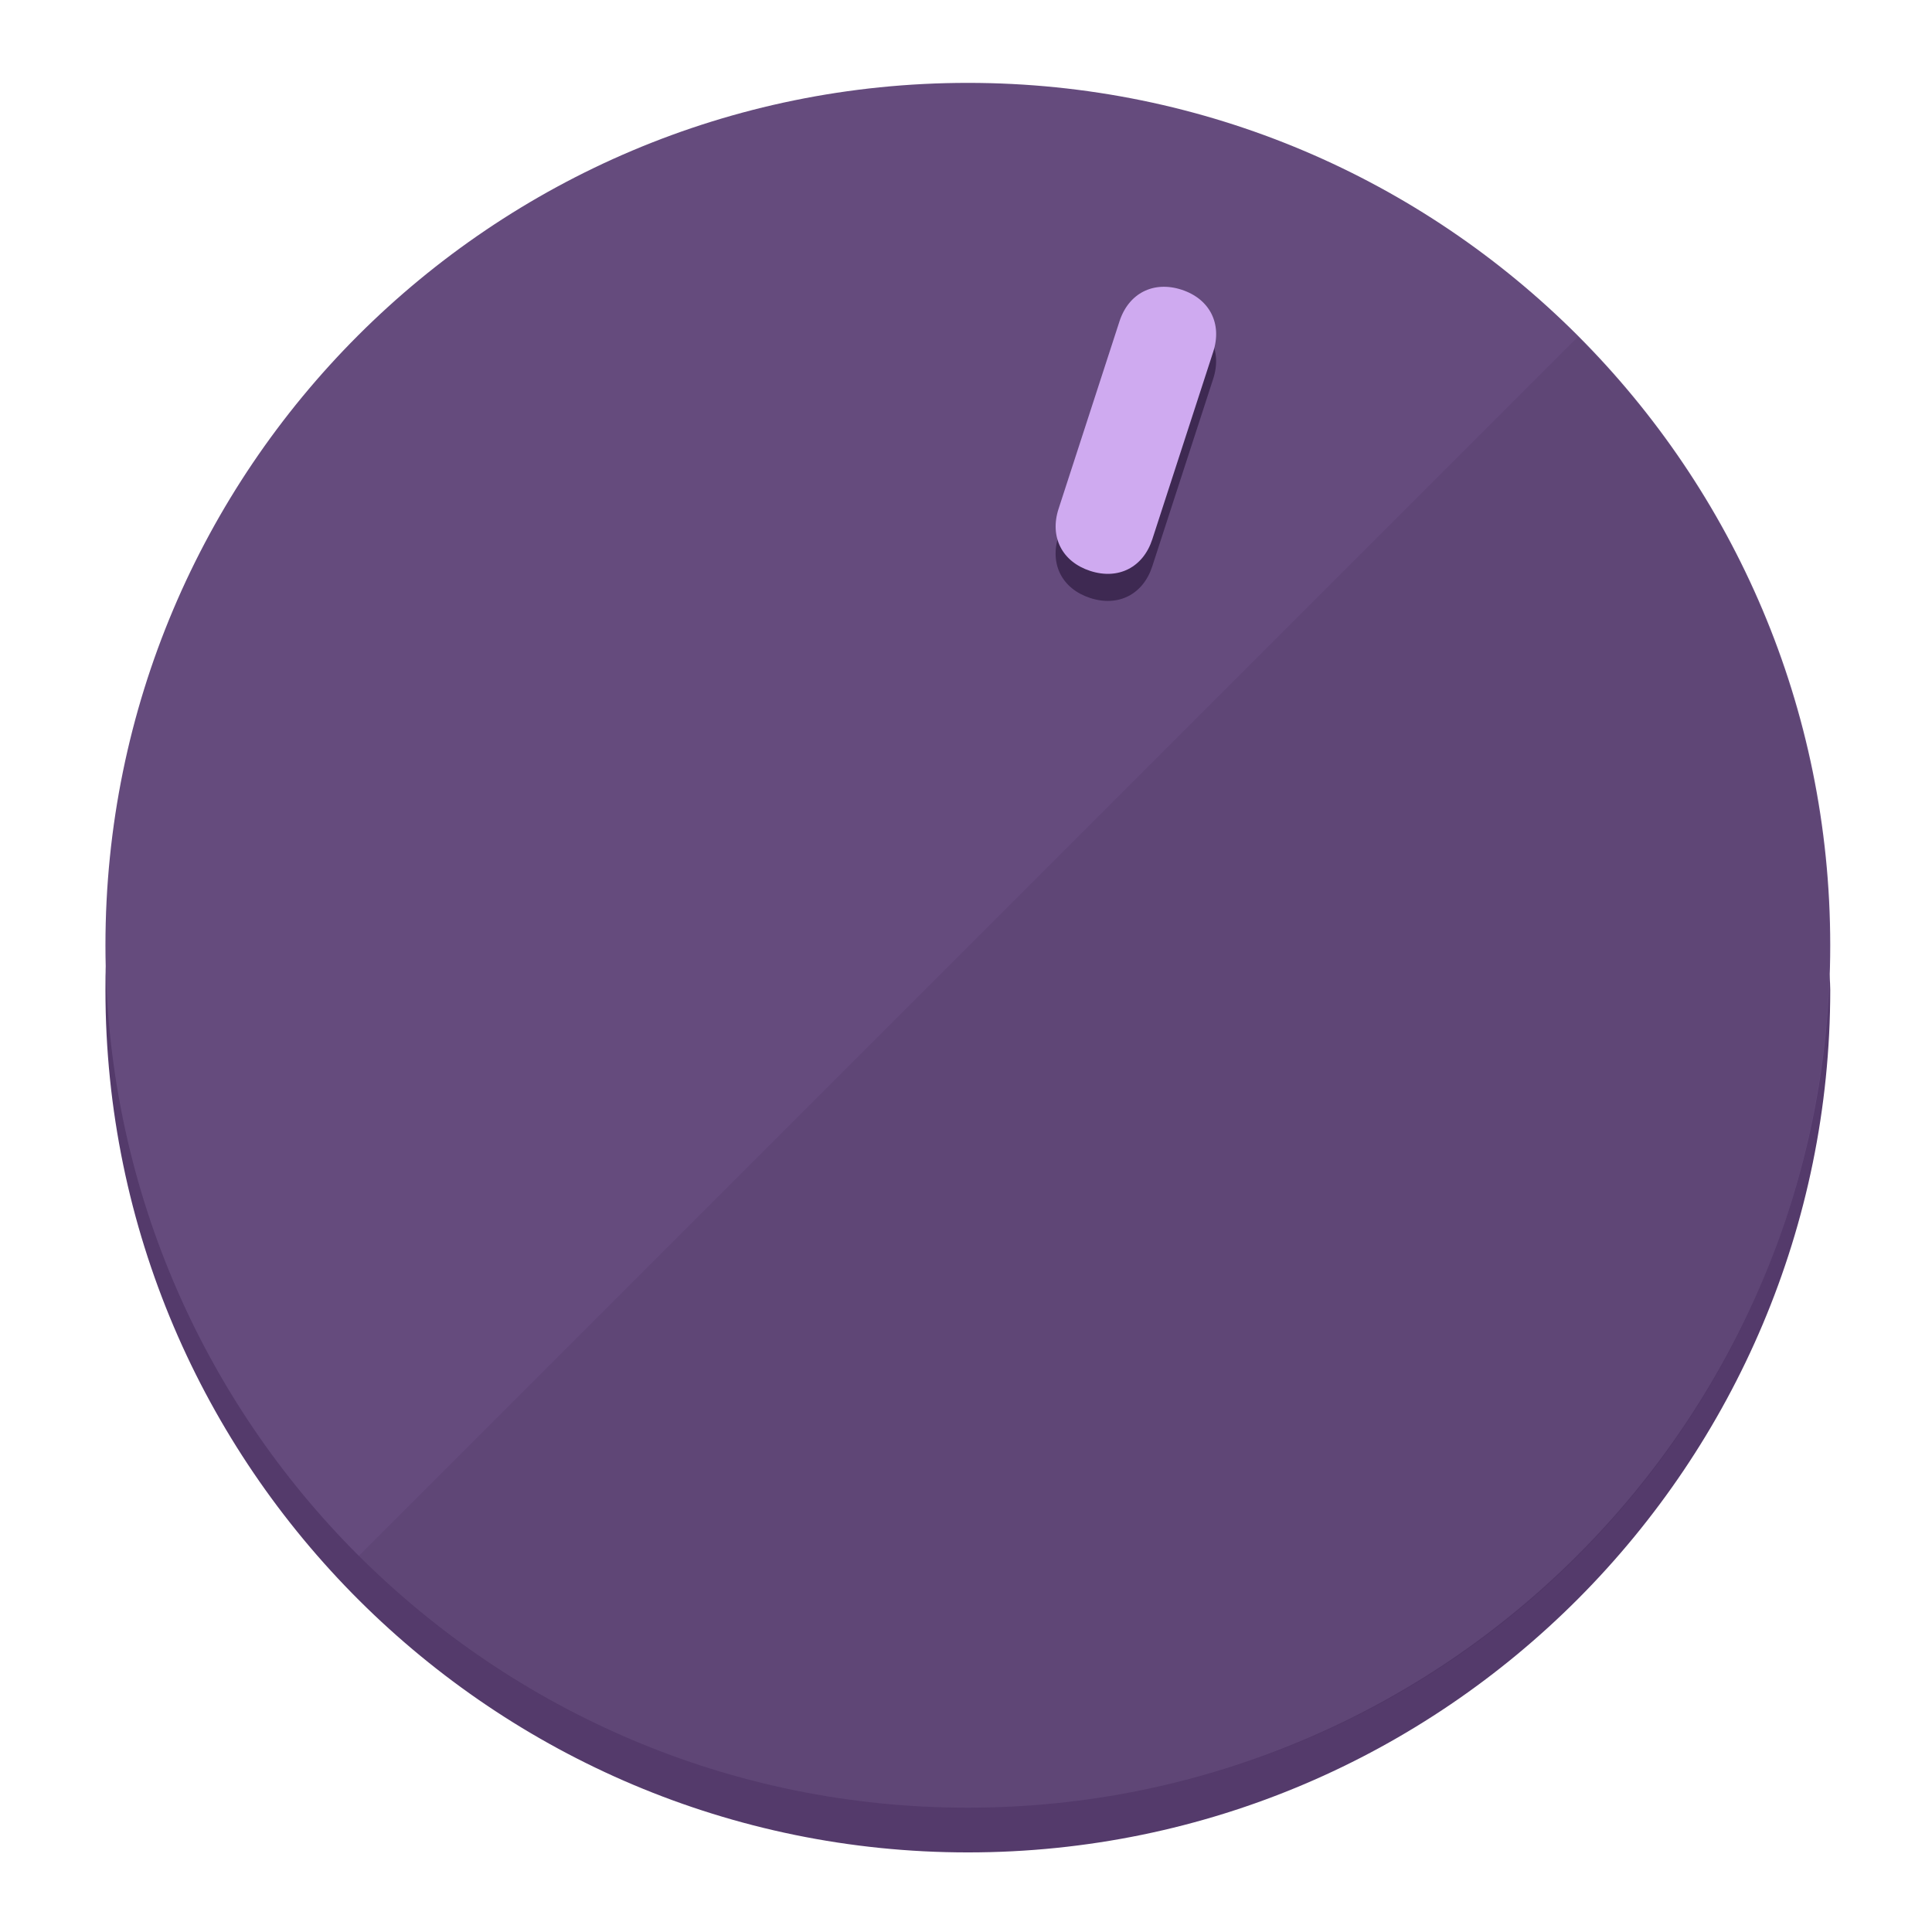
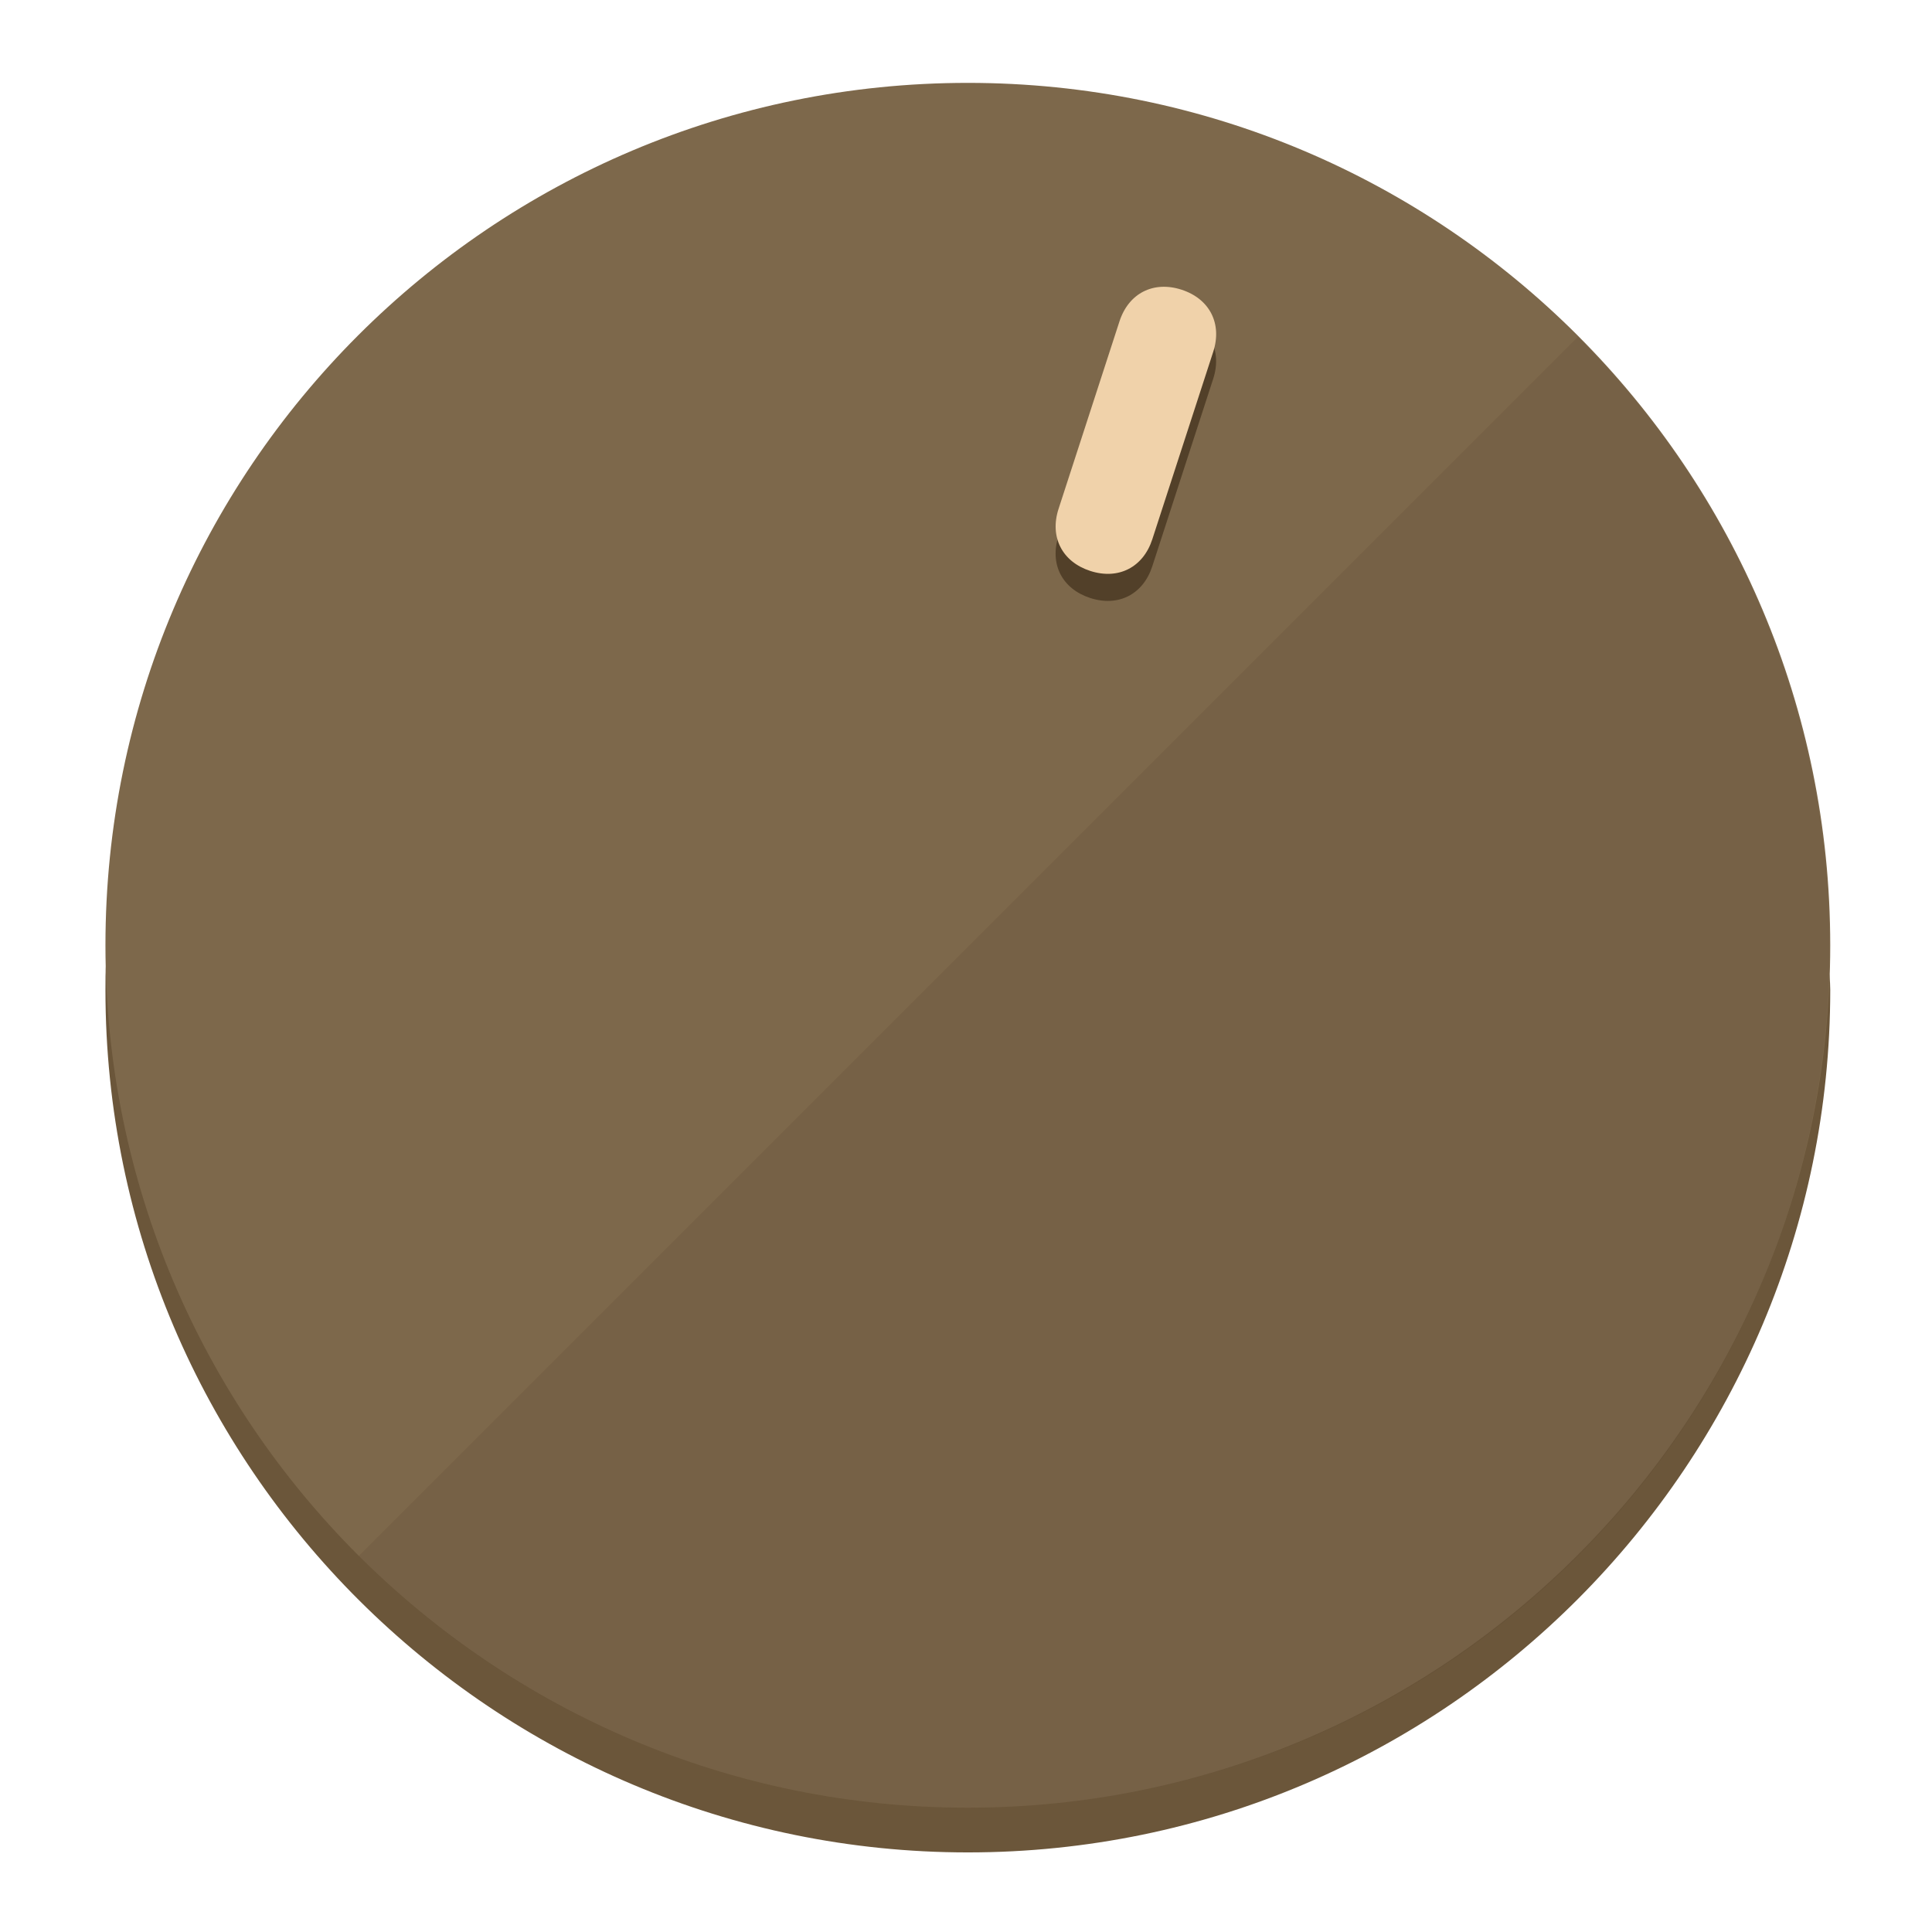
<svg xmlns="http://www.w3.org/2000/svg" height="120px" width="120px" version="1.1" id="Layer_1" viewBox="0 0 496.8 496.8" xml:space="preserve">
  <defs id="defs23" />
  <g id="g3158">
-     <path style="display:inline;fill:#543A6B;fill-opacity:1;stroke-width:1.584" d="m 248.875,445.92 c 116.582,0 212.89,-91.238 220.493,-205.286 0,5.069 1.267,8.87 1.267,13.939 0,121.651 -98.842,221.76 -221.76,221.76 -121.651,0 -221.76,-98.842 -221.76,-221.76 0,-5.069 0,-8.87 1.267,-13.939 7.603,114.048 103.91,205.286 220.493,205.286 z" id="path8" />
-     <circle style="display:inline;fill:#654B7D;fill-opacity:1;stroke-width:1.584" cx="248.875" cy="243.071" r="221.76" id="circle12" />
-     <path style="display:inline;fill:#3E2952;fill-opacity:0.154;stroke-width:1.587" d="m 405.744,86.606 c 86.308,86.308 86.308,227.193 0,313.5 -86.308,86.308 -227.193,86.308 -313.5,0" id="path14" />
+     <path style="display:inline;fill:#6B563A;fill-opacity:1;stroke-width:1.584" d="m 248.875,445.92 c 116.582,0 212.89,-91.238 220.493,-205.286 0,5.069 1.267,8.87 1.267,13.939 0,121.651 -98.842,221.76 -221.76,221.76 -121.651,0 -221.76,-98.842 -221.76,-221.76 0,-5.069 0,-8.87 1.267,-13.939 7.603,114.048 103.91,205.286 220.493,205.286 z" id="path8" />
+     <circle style="display:inline;fill:#7D684B;fill-opacity:1;stroke-width:1.584" cx="248.875" cy="243.071" r="221.76" id="circle12" />
+     <path style="display:inline;fill:#524029;fill-opacity:0.154;stroke-width:1.587" d="m 405.744,86.606 c 86.308,86.308 86.308,227.193 0,313.5 -86.308,86.308 -227.193,86.308 -313.5,0" id="path14" />
  </g>
  <g id="g3198">
    <circle style="display:none;fill:#000000;fill-opacity:0;stroke-width:1.584" cx="311.577" cy="154.88" r="221.76" id="circle12-3" transform="rotate(18)" />
-     <path style="display:inline;fill:#3E2952;fill-opacity:1;stroke-width:1.584" d="m 296.298,145.631 c -2.35,7.231 -8.737,10.485 -15.968,8.136 v 0 c -7.231,-2.35 -10.485,-8.737 -8.136,-15.968 l 15.663,-48.207 c 2.35,-7.231 8.737,-10.485 15.968,-8.136 v 0 c 7.231,2.349 10.485,8.737 8.136,15.968 z" id="path3789" />
-     <path style="display:inline;fill:#CFAAF0;stroke-width:1.584" d="m 296.308,138.672 c -2.35,7.231 -8.737,10.485 -15.968,8.136 v 0 c -7.231,-2.349 -10.485,-8.737 -8.136,-15.968 l 15.663,-48.207 c 2.35,-7.231 8.737,-10.485 15.968,-8.136 v 0 c 7.231,2.35 10.485,8.737 8.136,15.968 z" id="path915" />
+     <path style="display:inline;fill:#524029;fill-opacity:1;stroke-width:1.584" d="m 296.298,145.631 c -2.35,7.231 -8.737,10.485 -15.968,8.136 v 0 c -7.231,-2.35 -10.485,-8.737 -8.136,-15.968 l 15.663,-48.207 c 2.35,-7.231 8.737,-10.485 15.968,-8.136 v 0 c 7.231,2.349 10.485,8.737 8.136,15.968 z" id="path3789" />
+     <path style="display:inline;fill:#F0D2AA;stroke-width:1.584" d="m 296.308,138.672 c -2.35,7.231 -8.737,10.485 -15.968,8.136 v 0 c -7.231,-2.349 -10.485,-8.737 -8.136,-15.968 l 15.663,-48.207 c 2.35,-7.231 8.737,-10.485 15.968,-8.136 v 0 c 7.231,2.35 10.485,8.737 8.136,15.968 z" id="path915" />
  </g>
</svg>
